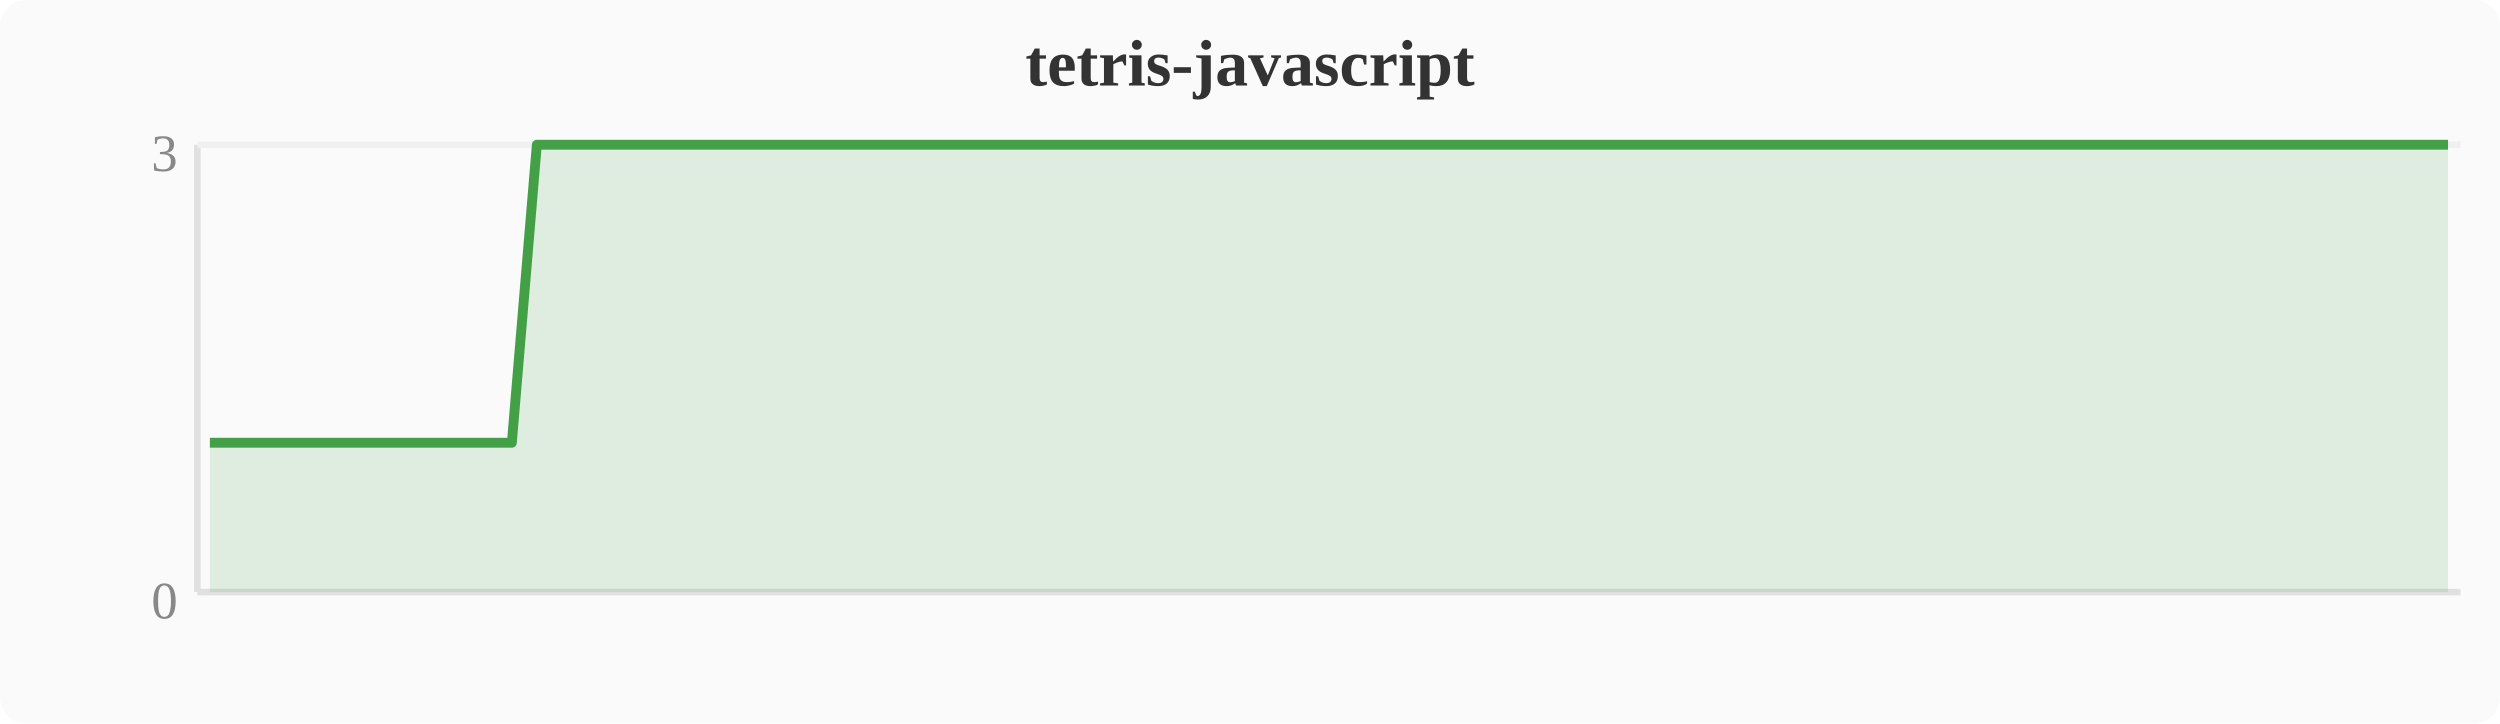
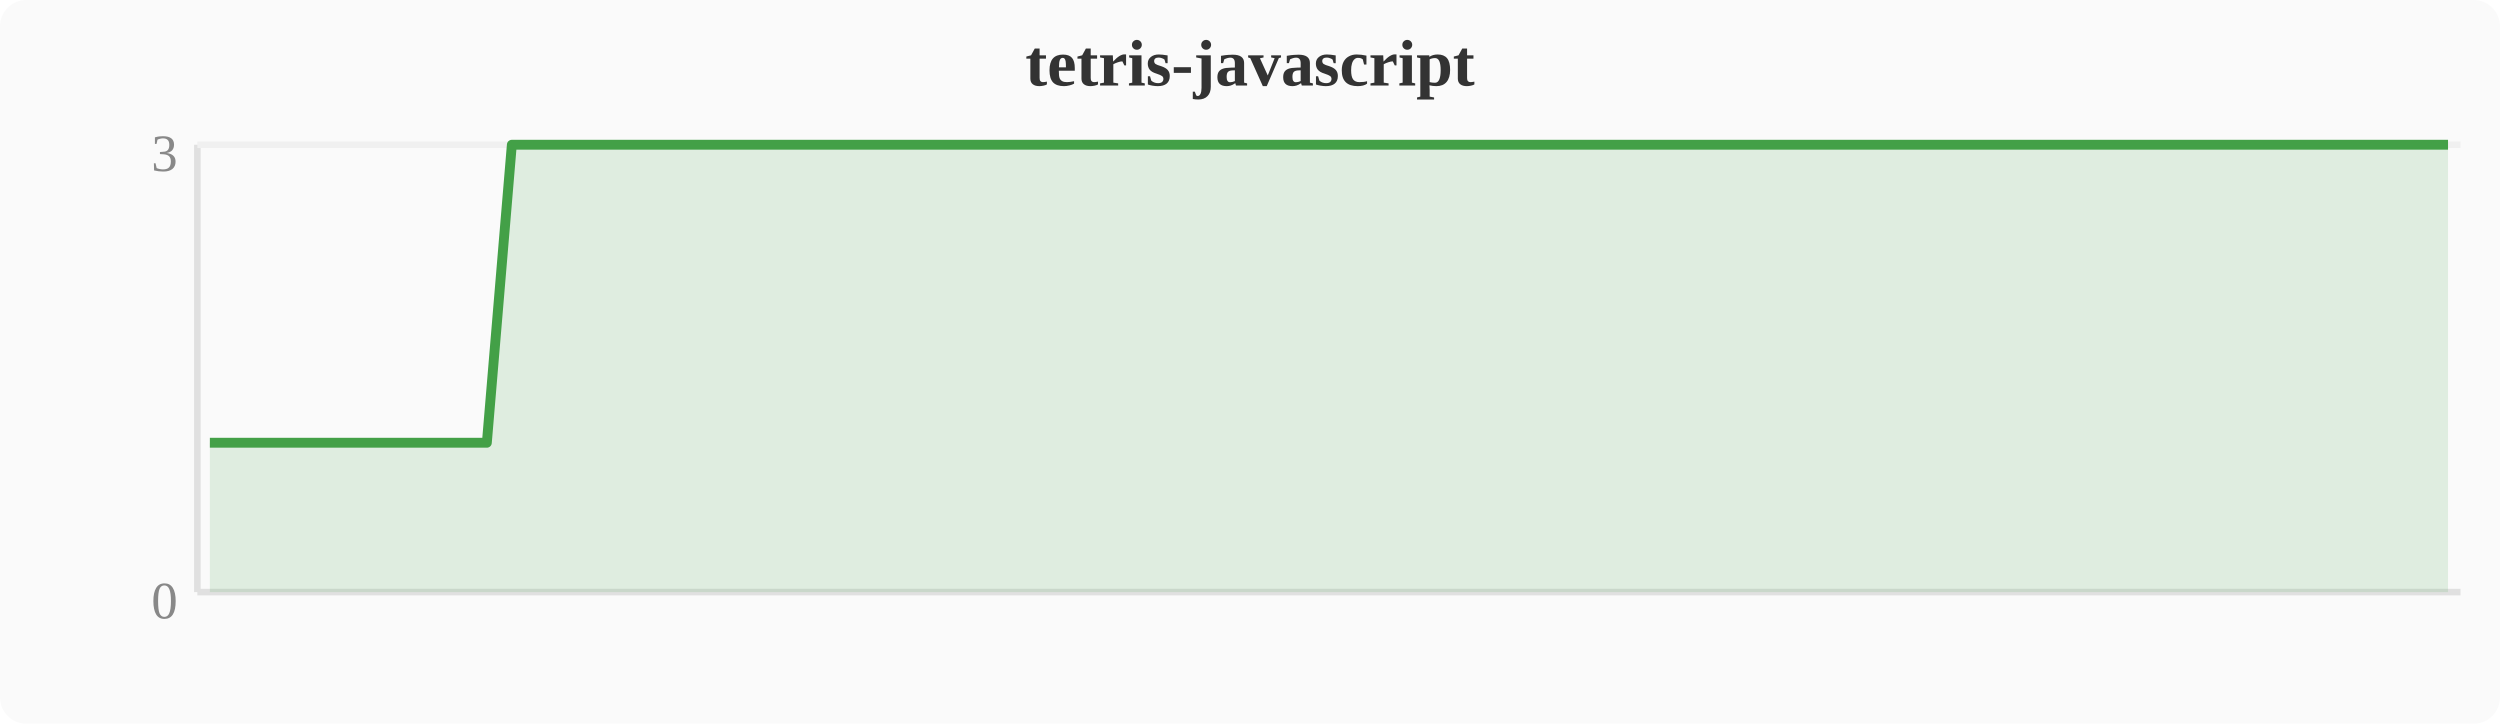
<svg xmlns="http://www.w3.org/2000/svg" width="380" height="110" viewBox="0 0 380 110">
  <rect width="380" height="110" fill="#fafafa" rx="4" />
  <text x="190" y="13" text-anchor="middle" font-size="10" font-weight="bold" fill="#333">tetris-javascript</text>
  <line x1="30" y1="22" x2="30" y2="90" stroke="#e0e0e0" stroke-width="1" />
  <line x1="30" y1="90" x2="374" y2="90" stroke="#e0e0e0" stroke-width="1" />
  <line x1="30" y1="22" x2="374" y2="22" stroke="#f0f0f0" stroke-width="1" />
  <text x="27" y="94" text-anchor="end" font-size="8" fill="#888">0</text>
  <text x="27" y="26" text-anchor="end" font-size="8" fill="#888">3</text>
-   <polygon points="31.9,67.3 35.7,67.3 39.6,67.3 43.4,67.3 47.2,67.3 51.0,67.3 54.8,67.3 58.7,67.3 62.5,67.3 66.3,67.3 70.1,67.3 74.0,67.3 77.8,67.3 81.6,22.0 85.4,22.0 89.2,22.0 93.1,22.0 96.9,22.0 100.7,22.0 104.5,22.0 108.4,22.0 112.2,22.0 116.0,22.0 119.8,22.0 123.6,22.0 127.5,22.0 131.3,22.0 135.1,22.0 138.9,22.0 142.8,22.0 146.6,22.0 150.4,22.0 154.2,22.0 158.0,22.0 161.9,22.0 165.7,22.0 169.5,22.0 173.3,22.0 177.2,22.0 181.0,22.0 184.8,22.0 188.6,22.0 192.4,22.0 196.3,22.0 200.1,22.0 203.9,22.0 207.7,22.0 211.6,22.0 215.4,22.0 219.2,22.0 223.0,22.0 226.8,22.0 230.7,22.0 234.5,22.0 238.3,22.0 242.1,22.0 246.0,22.0 249.8,22.0 253.6,22.0 257.4,22.0 261.2,22.0 265.1,22.0 268.9,22.0 272.7,22.0 276.5,22.0 280.4,22.0 284.2,22.0 288.0,22.0 291.8,22.0 295.6,22.0 299.5,22.0 303.3,22.0 307.1,22.0 310.9,22.0 314.8,22.0 318.6,22.0 322.4,22.0 326.2,22.0 330.0,22.0 333.9,22.0 337.7,22.0 341.5,22.0 345.3,22.0 349.2,22.0 353.0,22.0 356.8,22.0 360.6,22.0 364.4,22.0 368.3,22.0 372.1,22.0 372.1,90 31.9,90" fill="#43a047" opacity="0.15" />
-   <polyline points="31.9,67.3 35.7,67.3 39.6,67.3 43.4,67.3 47.2,67.3 51.0,67.3 54.8,67.3 58.7,67.3 62.5,67.3 66.3,67.3 70.1,67.3 74.0,67.3 77.8,67.3 81.6,22.0 85.4,22.0 89.2,22.0 93.1,22.0 96.9,22.0 100.7,22.0 104.5,22.0 108.4,22.0 112.2,22.0 116.0,22.0 119.8,22.0 123.6,22.0 127.5,22.0 131.3,22.0 135.1,22.0 138.9,22.0 142.8,22.0 146.6,22.0 150.4,22.0 154.2,22.0 158.0,22.0 161.9,22.0 165.7,22.0 169.5,22.0 173.3,22.0 177.2,22.0 181.0,22.0 184.8,22.0 188.6,22.0 192.4,22.0 196.3,22.0 200.1,22.0 203.9,22.0 207.7,22.0 211.6,22.0 215.4,22.0 219.2,22.0 223.0,22.0 226.8,22.0 230.7,22.0 234.5,22.0 238.3,22.0 242.1,22.0 246.0,22.0 249.8,22.0 253.6,22.0 257.4,22.0 261.2,22.0 265.1,22.0 268.9,22.0 272.7,22.0 276.5,22.0 280.4,22.0 284.2,22.0 288.0,22.0 291.8,22.0 295.6,22.0 299.5,22.0 303.3,22.0 307.1,22.0 310.9,22.0 314.8,22.0 318.6,22.0 322.4,22.0 326.2,22.0 330.0,22.0 333.9,22.0 337.7,22.0 341.5,22.0 345.3,22.0 349.2,22.0 353.0,22.0 356.8,22.0 360.6,22.0 364.4,22.0 368.3,22.0 372.1,22.0" fill="none" stroke="#43a047" stroke-width="1.5" stroke-linejoin="round" />
+   <polygon points="31.9,67.3 35.7,67.3 39.6,67.3 43.4,67.3 47.2,67.3 51.0,67.3 54.8,67.3 58.7,67.3 62.5,67.3 66.3,67.3 70.1,67.3 74.0,67.3 77.8,22.0 81.6,22.0 85.4,22.0 89.2,22.0 93.1,22.0 96.9,22.0 100.7,22.0 104.5,22.0 108.4,22.0 112.2,22.0 116.0,22.0 119.8,22.0 123.6,22.0 127.5,22.0 131.3,22.0 135.1,22.0 138.9,22.0 142.8,22.0 146.6,22.0 150.4,22.0 154.2,22.0 158.0,22.0 161.9,22.0 165.7,22.0 169.5,22.0 173.3,22.0 177.2,22.0 181.0,22.0 184.8,22.0 188.6,22.0 192.4,22.0 196.3,22.0 200.1,22.0 203.9,22.0 207.7,22.0 211.6,22.0 215.4,22.0 219.2,22.0 223.0,22.0 226.8,22.0 230.7,22.0 234.5,22.0 238.3,22.0 242.1,22.0 246.0,22.0 249.8,22.0 253.6,22.0 257.4,22.0 261.2,22.0 265.1,22.0 268.9,22.0 272.7,22.0 276.5,22.0 280.4,22.0 284.2,22.0 288.0,22.0 291.8,22.0 295.6,22.0 299.5,22.0 303.3,22.0 307.1,22.0 310.9,22.0 314.8,22.0 318.6,22.0 322.4,22.0 326.2,22.0 330.0,22.0 333.9,22.0 337.7,22.0 341.5,22.0 345.3,22.0 349.2,22.0 353.0,22.0 356.8,22.0 360.6,22.0 364.4,22.0 368.3,22.0 372.1,22.0 372.1,90 31.9,90" fill="#43a047" opacity="0.15" />
+   <polyline points="31.9,67.3 35.7,67.3 39.6,67.3 43.4,67.3 47.2,67.3 51.0,67.3 54.8,67.3 58.7,67.3 62.5,67.3 66.3,67.3 70.1,67.3 74.0,67.3 77.8,22.0 81.6,22.0 85.4,22.0 89.2,22.0 93.1,22.0 96.9,22.0 100.7,22.0 104.5,22.0 108.4,22.0 112.2,22.0 116.0,22.0 119.8,22.0 123.6,22.0 127.5,22.0 131.3,22.0 135.1,22.0 138.9,22.0 142.8,22.0 146.6,22.0 150.4,22.0 154.2,22.0 158.0,22.0 161.9,22.0 165.7,22.0 169.5,22.0 173.3,22.0 177.2,22.0 181.0,22.0 184.8,22.0 188.6,22.0 192.4,22.0 196.3,22.0 200.1,22.0 203.9,22.0 207.7,22.0 211.6,22.0 215.4,22.0 219.2,22.0 223.0,22.0 226.8,22.0 230.7,22.0 234.5,22.0 238.3,22.0 242.1,22.0 246.0,22.0 249.8,22.0 253.6,22.0 257.4,22.0 261.2,22.0 265.1,22.0 268.9,22.0 272.7,22.0 276.5,22.0 280.4,22.0 284.2,22.0 288.0,22.0 291.8,22.0 295.6,22.0 299.5,22.0 303.3,22.0 307.1,22.0 310.9,22.0 314.8,22.0 318.6,22.0 322.4,22.0 326.2,22.0 330.0,22.0 333.9,22.0 337.7,22.0 341.5,22.0 345.3,22.0 349.2,22.0 353.0,22.0 356.8,22.0 360.6,22.0 364.4,22.0 368.3,22.0 372.1,22.0" fill="none" stroke="#43a047" stroke-width="1.5" stroke-linejoin="round" />
</svg>
